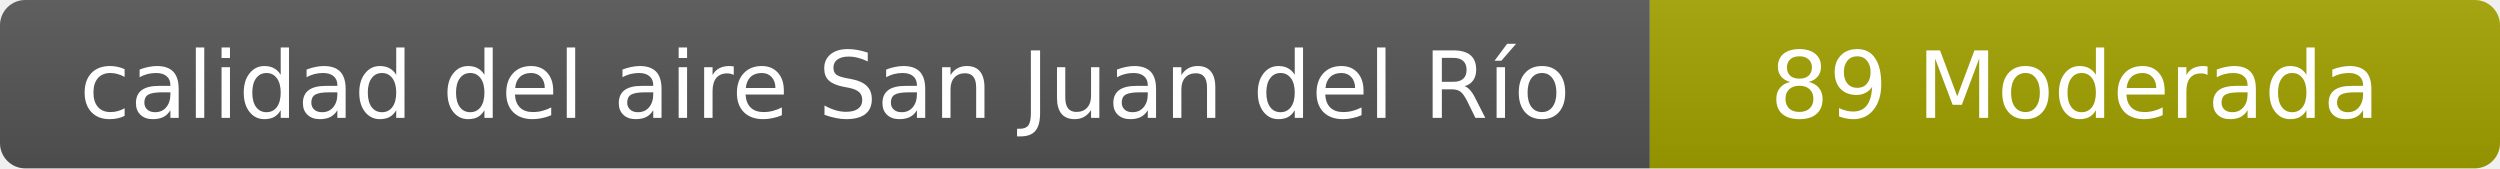
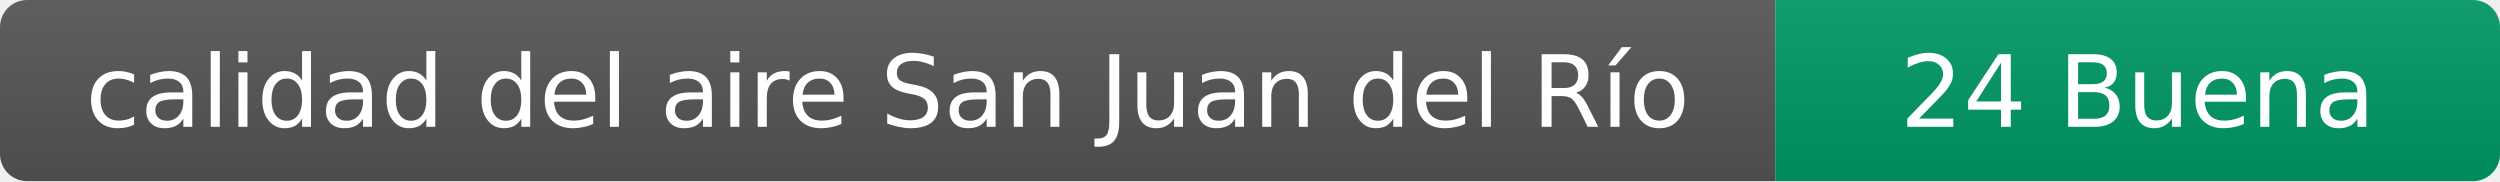
- <svg xmlns="http://www.w3.org/2000/svg" width="297" height="20" role="img" aria-label="calidad del aire: 89 Moderada">
+ <svg xmlns="http://www.w3.org/2000/svg" width="276" height="20" role="img" aria-label="calidad del aire: 24 Buena">
  <linearGradient id="s" x2="0" y2="100%">
    <stop offset="0" stop-color="#bbb" stop-opacity=".1" />
    <stop offset="1" stop-opacity=".1" />
  </linearGradient>
  <clipPath id="r">
-     <rect width="297" height="20" rx="3" fill="#fff" />
+     <rect width="276" height="20" rx="3" fill="#fff" />
  </clipPath>
  <g clip-path="url(#r)">
    <rect width="196" height="20" fill="#555" />
-     <rect x="196" width="101" height="20" fill="#a3a300" />
-     <rect width="297" height="20" fill="url(#s)" />
+     <rect x="196" width="80" height="20" fill="#009966" />
+     <rect width="276" height="20" fill="url(#s)" />
  </g>
  <g fill="#fff" text-anchor="middle" font-family="Verdana,Geneva,DejaVu Sans,sans-serif" font-size="11">
    <text x="98" y="14">calidad del aire San Juan del Río</text>
-     <text x="246.5" y="14">89 Moderada</text>
+     <text x="236" y="14">24 Buena</text>
  </g>
</svg>
